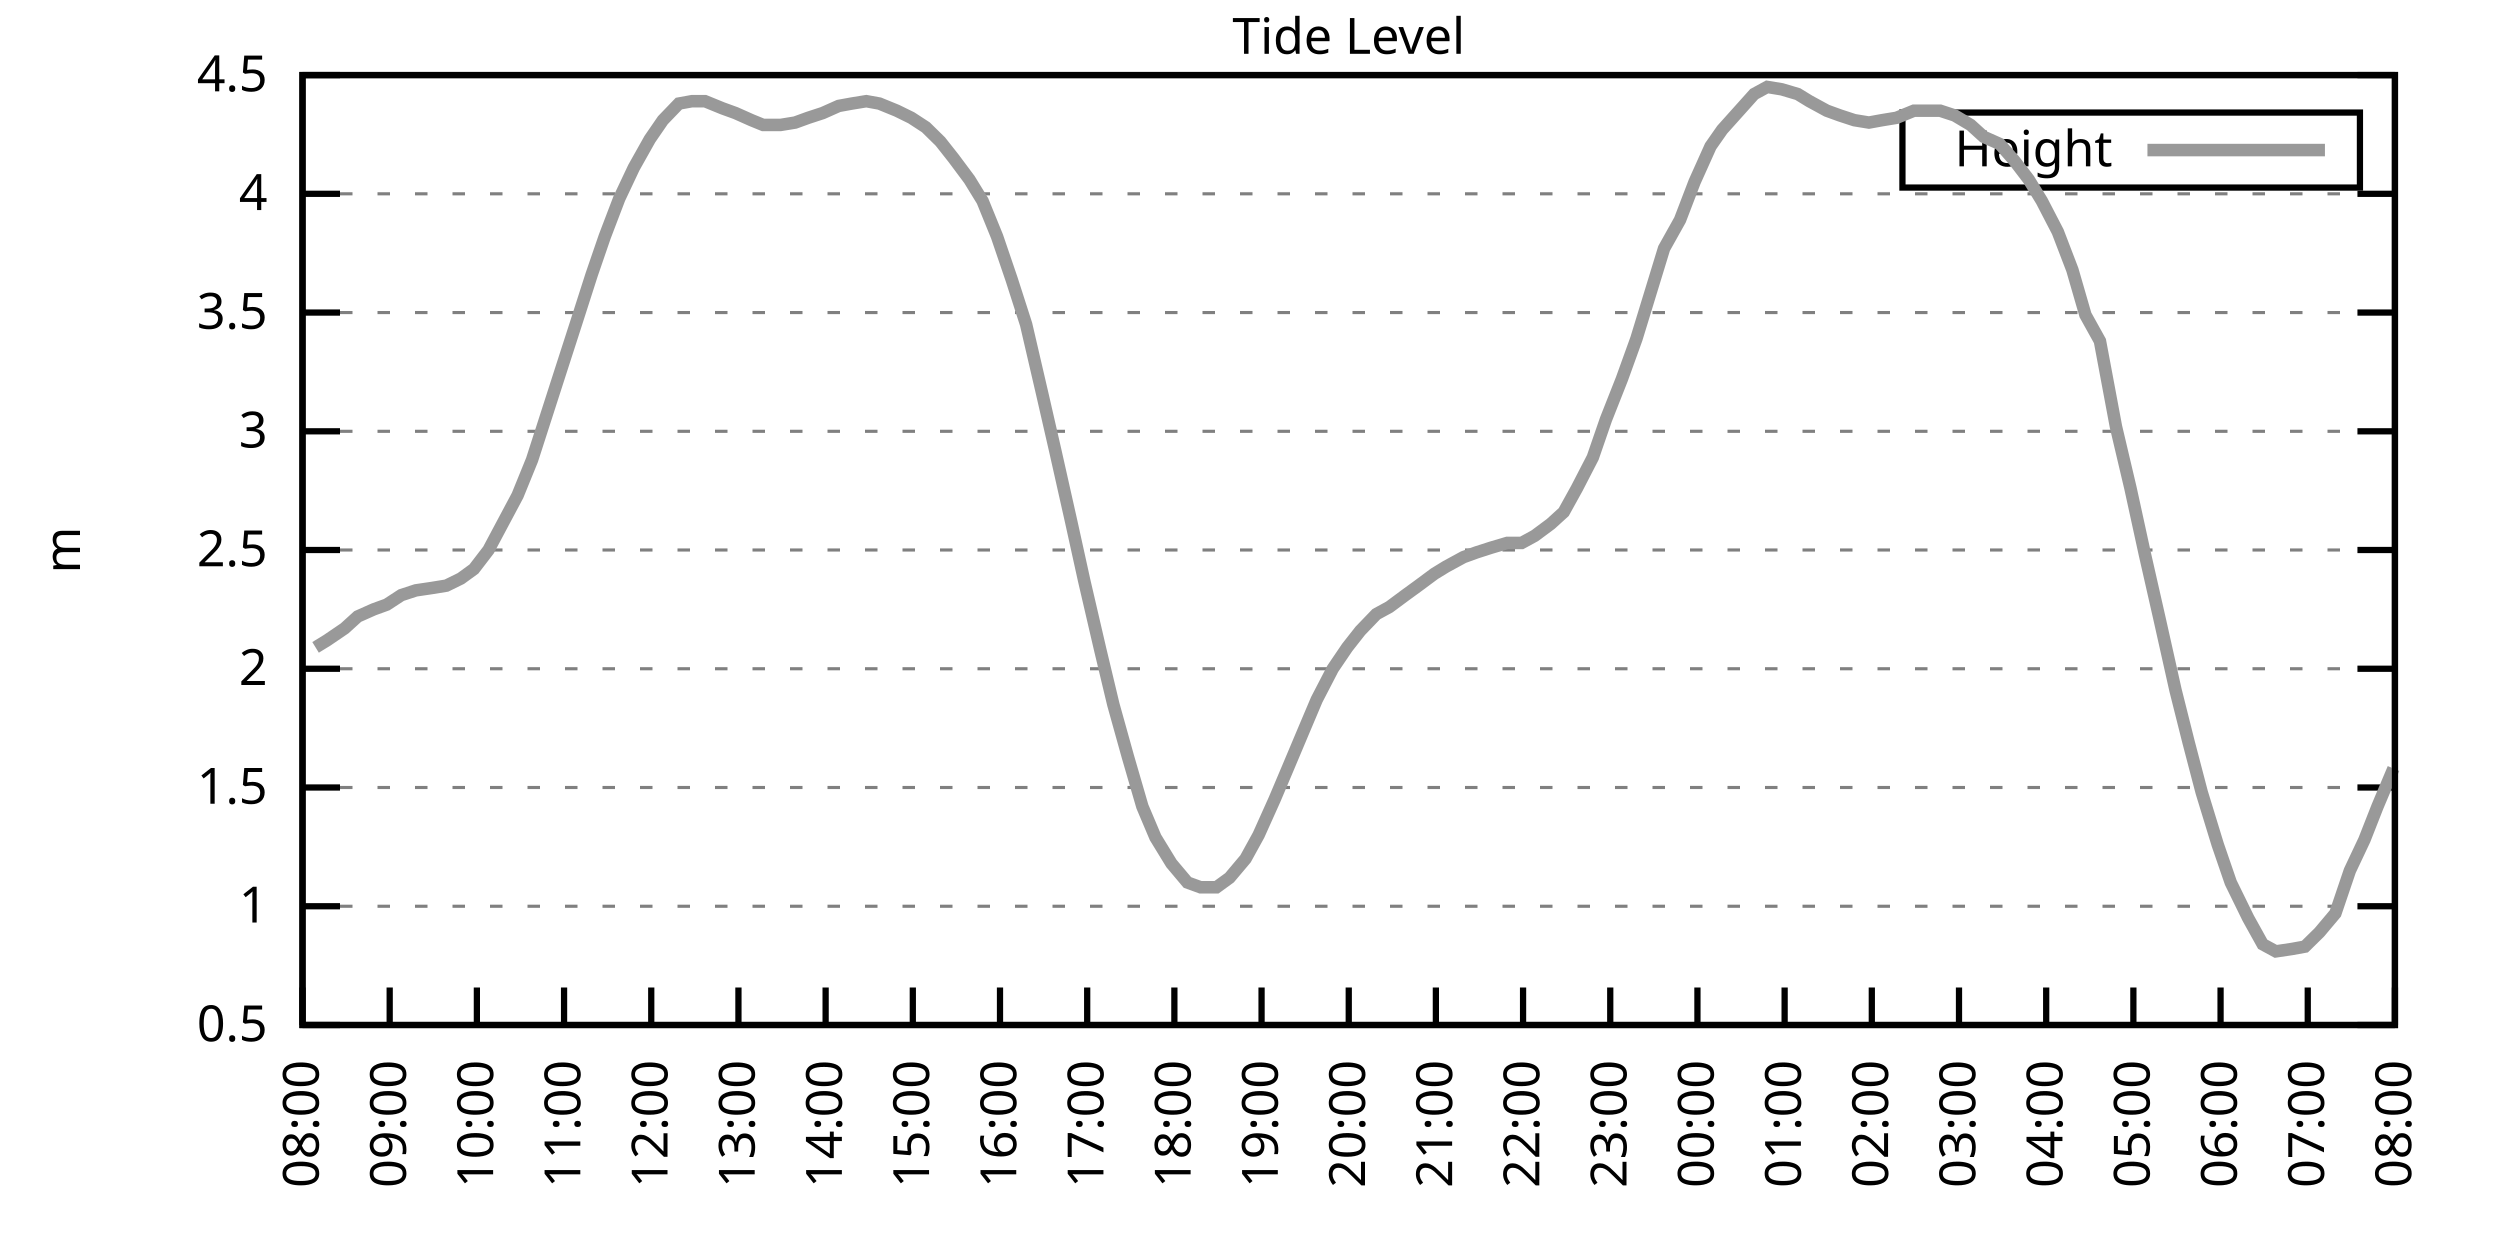
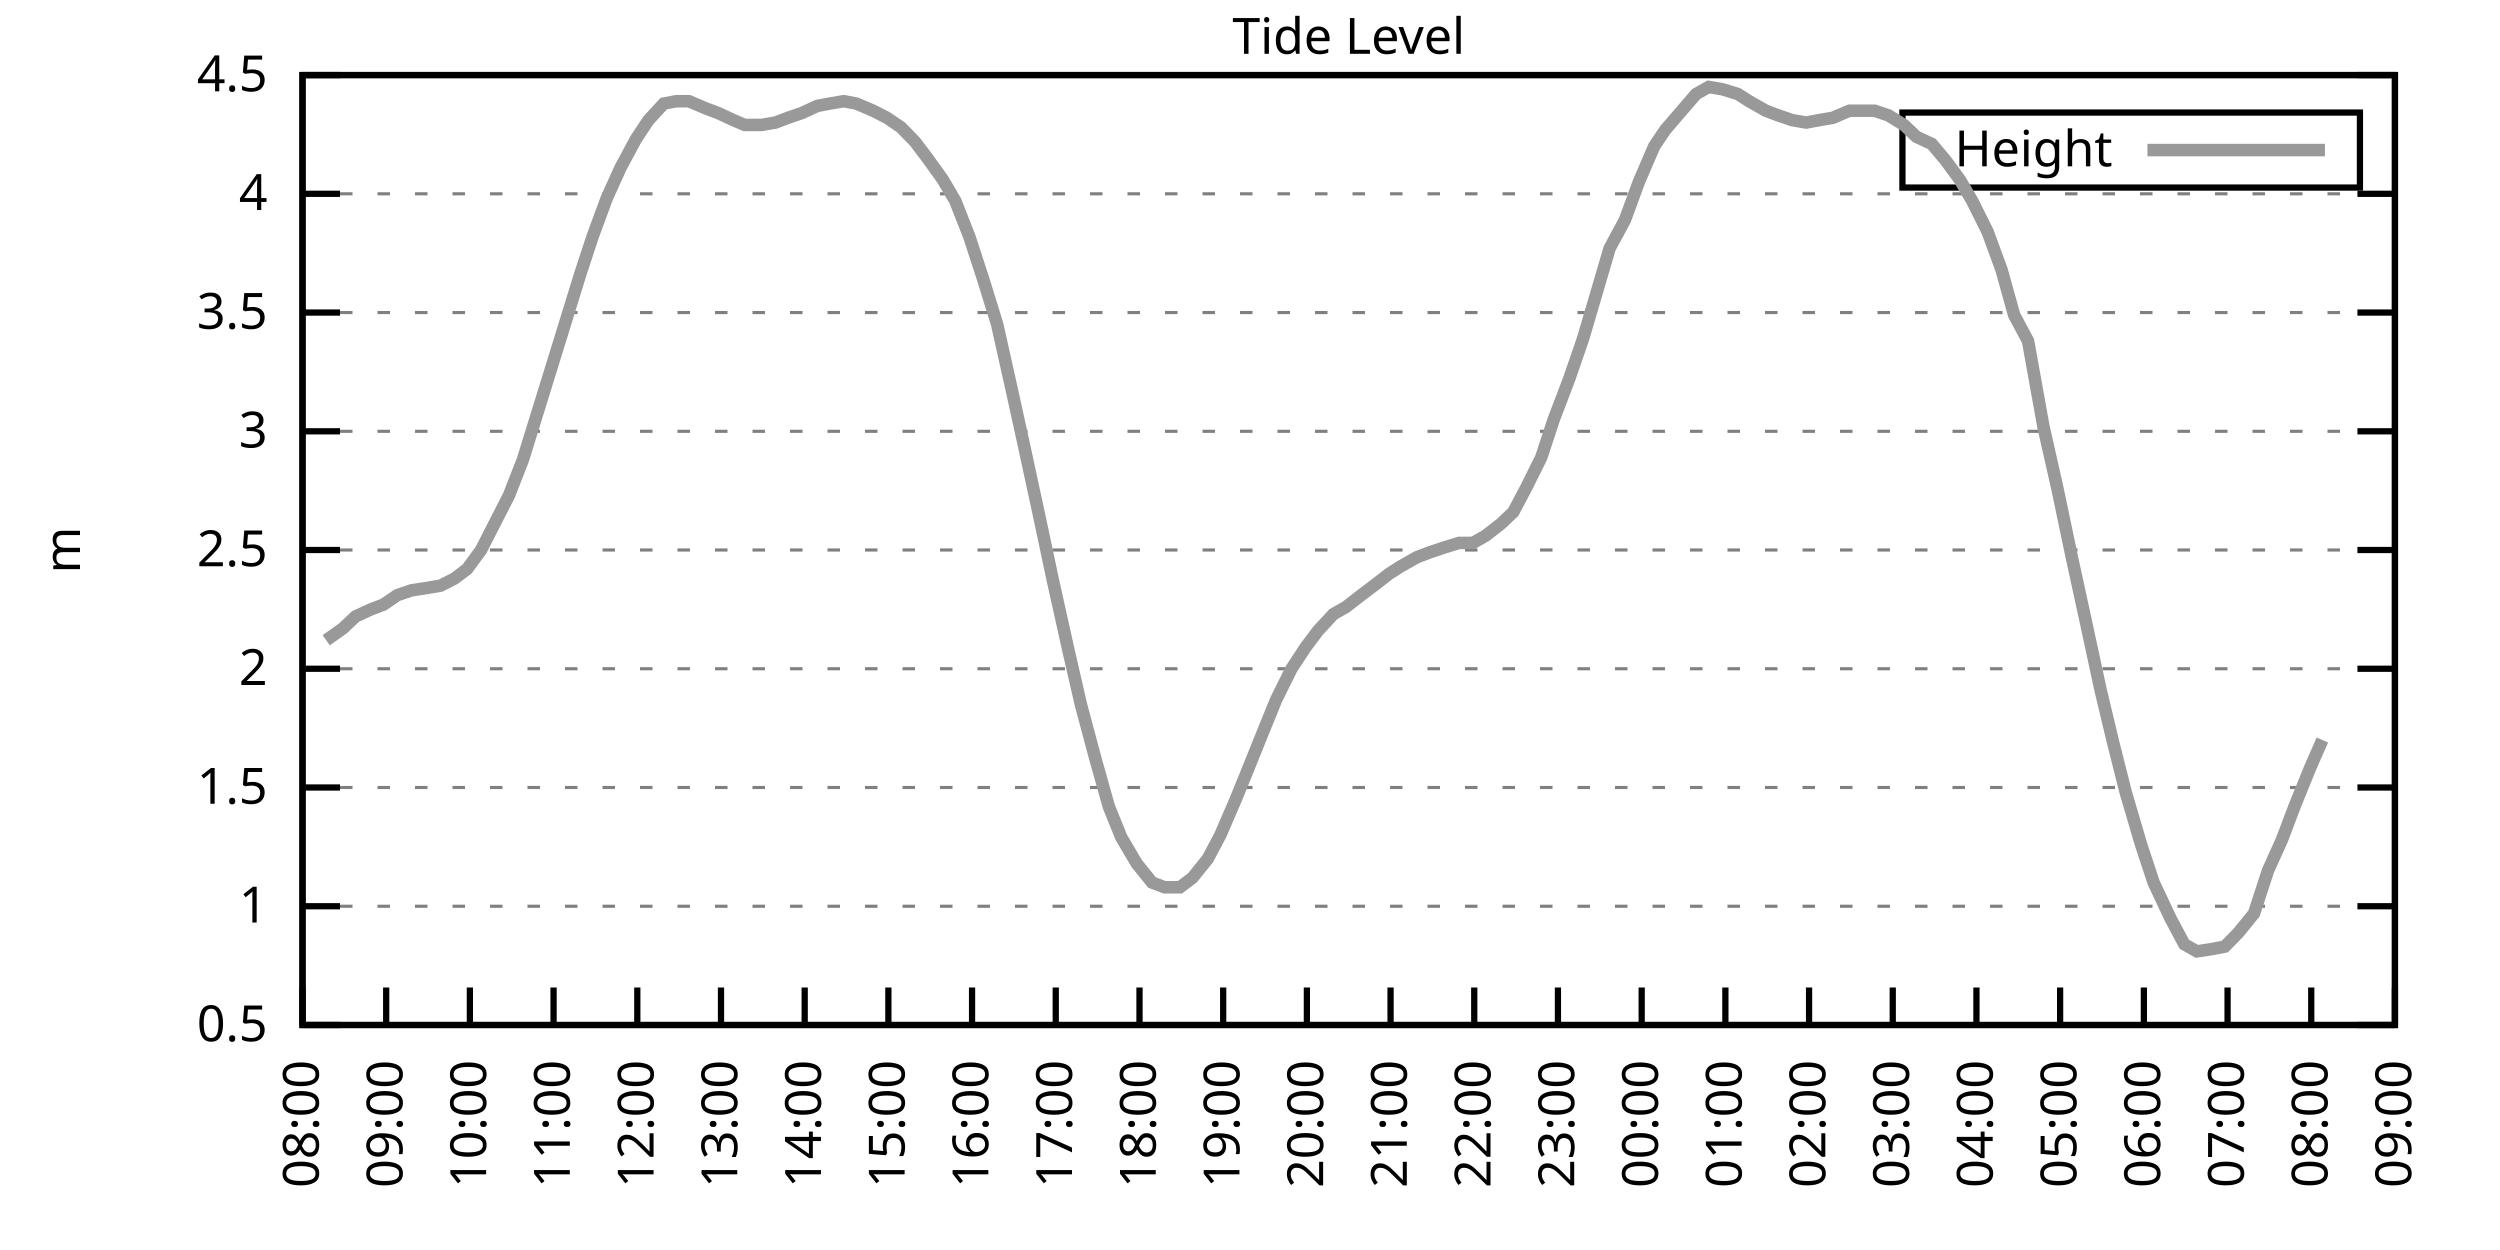
<svg xmlns="http://www.w3.org/2000/svg" xmlns:xlink="http://www.w3.org/1999/xlink" width="400" height="200" viewBox="0 0 400 200">
  <g id="gnuplot_canvas">
    <rect x="0" y="0" width="400" height="200" fill="none" />
    <defs>
      <circle id="gpDot" r="0.5" stroke-width="0.5" stroke="currentColor" />
      <path id="gpPt0" stroke-width="0.333" stroke="currentColor" d="M-1,0 h2 M0,-1 v2" />
      <path id="gpPt1" stroke-width="0.333" stroke="currentColor" d="M-1,-1 L1,1 M1,-1 L-1,1" />
      <path id="gpPt2" stroke-width="0.333" stroke="currentColor" d="M-1,0 L1,0 M0,-1 L0,1 M-1,-1 L1,1 M-1,1 L1,-1" />
      <rect id="gpPt3" stroke-width="0.333" stroke="currentColor" x="-1" y="-1" width="2" height="2" />
      <rect id="gpPt4" stroke-width="0.333" stroke="currentColor" fill="currentColor" x="-1" y="-1" width="2" height="2" />
      <circle id="gpPt5" stroke-width="0.333" stroke="currentColor" cx="0" cy="0" r="1" />
      <use xlink:href="#gpPt5" id="gpPt6" fill="currentColor" stroke="none" />
      <path id="gpPt7" stroke-width="0.333" stroke="currentColor" d="M0,-1.33 L-1.33,0.67 L1.33,0.67 z" />
      <use xlink:href="#gpPt7" id="gpPt8" fill="currentColor" stroke="none" />
      <use xlink:href="#gpPt7" id="gpPt9" stroke="currentColor" transform="rotate(180)" />
      <use xlink:href="#gpPt9" id="gpPt10" fill="currentColor" stroke="none" />
      <use xlink:href="#gpPt3" id="gpPt11" stroke="currentColor" transform="rotate(45)" />
      <use xlink:href="#gpPt11" id="gpPt12" fill="currentColor" stroke="none" />
      <path id="gpPt13" stroke-width="0.333" stroke="currentColor" d="M0,1.330 L1.265,0.411 L0.782,-1.067 L-0.782,-1.076 L-1.265,0.411 z" />
      <use xlink:href="#gpPt13" id="gpPt14" fill="currentColor" stroke="none" />
      <filter id="textbox" filterUnits="objectBoundingBox" x="0" y="0" height="1" width="1">
        <feFlood flood-color="white" flood-opacity="1" result="bgnd" />
        <feComposite in="SourceGraphic" in2="bgnd" operator="atop" />
      </filter>
      <filter id="greybox" filterUnits="objectBoundingBox" x="0" y="0" height="1" width="1">
        <feFlood flood-color="lightgrey" flood-opacity="1" result="grey" />
        <feComposite in="SourceGraphic" in2="grey" operator="atop" />
      </filter>
    </defs>
    <g fill="none" color="white" stroke="currentColor" stroke-width="1.00" stroke-linecap="butt" stroke-linejoin="miter">
</g>
    <g fill="none" color="black" stroke="currentColor" stroke-width="1.00" stroke-linecap="butt" stroke-linejoin="miter">
      <g stroke="none" shape-rendering="crispEdges">
        <polygon fill="rgb(255, 255, 255)" points="48.40,164.00 383.18,164.00 383.18,12.02 48.40,12.02 " />
      </g>
    </g>
    <g fill="none" color="black" stroke="currentColor" stroke-width="1.00" stroke-linecap="butt" stroke-linejoin="miter">
</g>
    <g fill="none" color="black" stroke="black" stroke-width="0.50" stroke-linecap="butt" stroke-linejoin="miter">
</g>
    <g fill="none" color="gray" stroke="currentColor" stroke-width="0.50" stroke-linecap="butt" stroke-linejoin="miter">
      <path stroke="gray" stroke-dasharray="2,4" class="gridline" d="M48.40,164.00 L383.19,164.00  " />
    </g>
    <g fill="none" color="gray" stroke="gray" stroke-width="1.00" stroke-linecap="butt" stroke-linejoin="miter">
</g>
    <g fill="none" color="black" stroke="currentColor" stroke-width="1.00" stroke-linecap="butt" stroke-linejoin="miter">
      <path stroke="black" d="M48.40,164.00 L54.40,164.00 M383.19,164.00 L377.19,164.00  " />
      <g transform="translate(42.80,166.60)" stroke="none" fill="black" font-family="Sans" font-size="8.00" text-anchor="end">
        <text>
          <tspan font-family="Sans"> 0.5</tspan>
        </text>
      </g>
    </g>
    <g fill="none" color="black" stroke="currentColor" stroke-width="1.00" stroke-linecap="butt" stroke-linejoin="miter">
</g>
    <g fill="none" color="black" stroke="black" stroke-width="0.50" stroke-linecap="butt" stroke-linejoin="miter">
</g>
    <g fill="none" color="gray" stroke="currentColor" stroke-width="0.50" stroke-linecap="butt" stroke-linejoin="miter">
      <path stroke="gray" stroke-dasharray="2,4" class="gridline" d="M48.40,145.00 L383.19,145.00  " />
    </g>
    <g fill="none" color="gray" stroke="gray" stroke-width="1.00" stroke-linecap="butt" stroke-linejoin="miter">
</g>
    <g fill="none" color="black" stroke="currentColor" stroke-width="1.00" stroke-linecap="butt" stroke-linejoin="miter">
      <path stroke="black" d="M48.40,145.00 L54.40,145.00 M383.19,145.00 L377.19,145.00  " />
      <g transform="translate(42.80,147.60)" stroke="none" fill="black" font-family="Sans" font-size="8.00" text-anchor="end">
        <text>
          <tspan font-family="Sans"> 1</tspan>
        </text>
      </g>
    </g>
    <g fill="none" color="black" stroke="currentColor" stroke-width="1.00" stroke-linecap="butt" stroke-linejoin="miter">
</g>
    <g fill="none" color="black" stroke="black" stroke-width="0.50" stroke-linecap="butt" stroke-linejoin="miter">
</g>
    <g fill="none" color="gray" stroke="currentColor" stroke-width="0.50" stroke-linecap="butt" stroke-linejoin="miter">
      <path stroke="gray" stroke-dasharray="2,4" class="gridline" d="M48.40,126.00 L383.19,126.00  " />
    </g>
    <g fill="none" color="gray" stroke="gray" stroke-width="1.00" stroke-linecap="butt" stroke-linejoin="miter">
</g>
    <g fill="none" color="black" stroke="currentColor" stroke-width="1.00" stroke-linecap="butt" stroke-linejoin="miter">
      <path stroke="black" d="M48.40,126.00 L54.40,126.00 M383.19,126.00 L377.19,126.00  " />
      <g transform="translate(42.80,128.60)" stroke="none" fill="black" font-family="Sans" font-size="8.00" text-anchor="end">
        <text>
          <tspan font-family="Sans"> 1.5</tspan>
        </text>
      </g>
    </g>
    <g fill="none" color="black" stroke="currentColor" stroke-width="1.00" stroke-linecap="butt" stroke-linejoin="miter">
</g>
    <g fill="none" color="black" stroke="black" stroke-width="0.50" stroke-linecap="butt" stroke-linejoin="miter">
</g>
    <g fill="none" color="gray" stroke="currentColor" stroke-width="0.50" stroke-linecap="butt" stroke-linejoin="miter">
      <path stroke="gray" stroke-dasharray="2,4" class="gridline" d="M48.40,107.00 L383.19,107.00  " />
    </g>
    <g fill="none" color="gray" stroke="gray" stroke-width="1.00" stroke-linecap="butt" stroke-linejoin="miter">
</g>
    <g fill="none" color="black" stroke="currentColor" stroke-width="1.00" stroke-linecap="butt" stroke-linejoin="miter">
      <path stroke="black" d="M48.40,107.00 L54.40,107.00 M383.19,107.00 L377.19,107.00  " />
      <g transform="translate(42.80,109.60)" stroke="none" fill="black" font-family="Sans" font-size="8.00" text-anchor="end">
        <text>
          <tspan font-family="Sans"> 2</tspan>
        </text>
      </g>
    </g>
    <g fill="none" color="black" stroke="currentColor" stroke-width="1.00" stroke-linecap="butt" stroke-linejoin="miter">
</g>
    <g fill="none" color="black" stroke="black" stroke-width="0.50" stroke-linecap="butt" stroke-linejoin="miter">
</g>
    <g fill="none" color="gray" stroke="currentColor" stroke-width="0.50" stroke-linecap="butt" stroke-linejoin="miter">
      <path stroke="gray" stroke-dasharray="2,4" class="gridline" d="M48.40,88.00 L383.19,88.00  " />
    </g>
    <g fill="none" color="gray" stroke="gray" stroke-width="1.00" stroke-linecap="butt" stroke-linejoin="miter">
</g>
    <g fill="none" color="black" stroke="currentColor" stroke-width="1.00" stroke-linecap="butt" stroke-linejoin="miter">
      <path stroke="black" d="M48.40,88.00 L54.40,88.00 M383.19,88.00 L377.19,88.00  " />
      <g transform="translate(42.80,90.60)" stroke="none" fill="black" font-family="Sans" font-size="8.00" text-anchor="end">
        <text>
          <tspan font-family="Sans"> 2.5</tspan>
        </text>
      </g>
    </g>
    <g fill="none" color="black" stroke="currentColor" stroke-width="1.00" stroke-linecap="butt" stroke-linejoin="miter">
</g>
    <g fill="none" color="black" stroke="black" stroke-width="0.50" stroke-linecap="butt" stroke-linejoin="miter">
</g>
    <g fill="none" color="gray" stroke="currentColor" stroke-width="0.50" stroke-linecap="butt" stroke-linejoin="miter">
      <path stroke="gray" stroke-dasharray="2,4" class="gridline" d="M48.40,69.01 L383.19,69.01  " />
    </g>
    <g fill="none" color="gray" stroke="gray" stroke-width="1.00" stroke-linecap="butt" stroke-linejoin="miter">
</g>
    <g fill="none" color="black" stroke="currentColor" stroke-width="1.00" stroke-linecap="butt" stroke-linejoin="miter">
      <path stroke="black" d="M48.40,69.01 L54.40,69.01 M383.19,69.01 L377.19,69.01  " />
      <g transform="translate(42.80,71.61)" stroke="none" fill="black" font-family="Sans" font-size="8.00" text-anchor="end">
        <text>
          <tspan font-family="Sans"> 3</tspan>
        </text>
      </g>
    </g>
    <g fill="none" color="black" stroke="currentColor" stroke-width="1.00" stroke-linecap="butt" stroke-linejoin="miter">
</g>
    <g fill="none" color="black" stroke="black" stroke-width="0.50" stroke-linecap="butt" stroke-linejoin="miter">
</g>
    <g fill="none" color="gray" stroke="currentColor" stroke-width="0.50" stroke-linecap="butt" stroke-linejoin="miter">
      <path stroke="gray" stroke-dasharray="2,4" class="gridline" d="M48.40,50.01 L383.19,50.01  " />
    </g>
    <g fill="none" color="gray" stroke="gray" stroke-width="1.00" stroke-linecap="butt" stroke-linejoin="miter">
</g>
    <g fill="none" color="black" stroke="currentColor" stroke-width="1.00" stroke-linecap="butt" stroke-linejoin="miter">
      <path stroke="black" d="M48.40,50.01 L54.40,50.01 M383.19,50.01 L377.19,50.01  " />
      <g transform="translate(42.80,52.61)" stroke="none" fill="black" font-family="Sans" font-size="8.00" text-anchor="end">
        <text>
          <tspan font-family="Sans"> 3.5</tspan>
        </text>
      </g>
    </g>
    <g fill="none" color="black" stroke="currentColor" stroke-width="1.00" stroke-linecap="butt" stroke-linejoin="miter">
</g>
    <g fill="none" color="black" stroke="black" stroke-width="0.50" stroke-linecap="butt" stroke-linejoin="miter">
</g>
    <g fill="none" color="gray" stroke="currentColor" stroke-width="0.50" stroke-linecap="butt" stroke-linejoin="miter">
      <path stroke="gray" stroke-dasharray="2,4" class="gridline" d="M48.40,31.01 L383.19,31.01  " />
    </g>
    <g fill="none" color="gray" stroke="gray" stroke-width="1.00" stroke-linecap="butt" stroke-linejoin="miter">
</g>
    <g fill="none" color="black" stroke="currentColor" stroke-width="1.00" stroke-linecap="butt" stroke-linejoin="miter">
      <path stroke="black" d="M48.40,31.01 L54.40,31.01 M383.19,31.01 L377.19,31.01  " />
      <g transform="translate(42.80,33.61)" stroke="none" fill="black" font-family="Sans" font-size="8.00" text-anchor="end">
        <text>
          <tspan font-family="Sans"> 4</tspan>
        </text>
      </g>
    </g>
    <g fill="none" color="black" stroke="currentColor" stroke-width="1.00" stroke-linecap="butt" stroke-linejoin="miter">
</g>
    <g fill="none" color="black" stroke="black" stroke-width="0.50" stroke-linecap="butt" stroke-linejoin="miter">
</g>
    <g fill="none" color="gray" stroke="currentColor" stroke-width="0.50" stroke-linecap="butt" stroke-linejoin="miter">
      <path stroke="gray" stroke-dasharray="2,4" class="gridline" d="M48.40,12.01 L383.19,12.01  " />
    </g>
    <g fill="none" color="gray" stroke="gray" stroke-width="1.00" stroke-linecap="butt" stroke-linejoin="miter">
</g>
    <g fill="none" color="black" stroke="currentColor" stroke-width="1.00" stroke-linecap="butt" stroke-linejoin="miter">
      <path stroke="black" d="M48.40,12.01 L54.40,12.01 M383.19,12.01 L377.19,12.01  " />
      <g transform="translate(42.80,14.61)" stroke="none" fill="black" font-family="Sans" font-size="8.00" text-anchor="end">
        <text>
          <tspan font-family="Sans"> 4.5</tspan>
        </text>
      </g>
    </g>
    <g fill="none" color="black" stroke="currentColor" stroke-width="1.00" stroke-linecap="butt" stroke-linejoin="miter">
      <path stroke="black" d="M48.40,164.00 L48.40,158.00  " />
      <g transform="translate(51.00,169.60) rotate(270.00)" stroke="none" fill="black" font-family="Sans" font-size="8.00" text-anchor="end">
        <text>
          <tspan font-family="Sans">08:00</tspan>
        </text>
      </g>
    </g>
    <g fill="none" color="black" stroke="currentColor" stroke-width="1.00" stroke-linecap="butt" stroke-linejoin="miter">
-       <path stroke="black" d="M62.35,164.00 L62.35,158.00  " />
-       <g transform="translate(64.95,169.60) rotate(270.00)" stroke="none" fill="black" font-family="Sans" font-size="8.00" text-anchor="end">
+       <path stroke="black" d="M61.79,164.00 L61.79,158.00  " />
+       <g transform="translate(64.39,169.60) rotate(270.00)" stroke="none" fill="black" font-family="Sans" font-size="8.00" text-anchor="end">
        <text>
          <tspan font-family="Sans">09:00</tspan>
        </text>
      </g>
    </g>
    <g fill="none" color="black" stroke="currentColor" stroke-width="1.00" stroke-linecap="butt" stroke-linejoin="miter">
-       <path stroke="black" d="M76.30,164.00 L76.30,158.00  " />
-       <g transform="translate(78.90,169.60) rotate(270.00)" stroke="none" fill="black" font-family="Sans" font-size="8.00" text-anchor="end">
+       <path stroke="black" d="M75.18,164.00 L75.18,158.00  " />
+       <g transform="translate(77.78,169.60) rotate(270.00)" stroke="none" fill="black" font-family="Sans" font-size="8.00" text-anchor="end">
        <text>
          <tspan font-family="Sans">10:00</tspan>
        </text>
      </g>
    </g>
    <g fill="none" color="black" stroke="currentColor" stroke-width="1.00" stroke-linecap="butt" stroke-linejoin="miter">
-       <path stroke="black" d="M90.25,164.00 L90.25,158.00  " />
-       <g transform="translate(92.85,169.60) rotate(270.00)" stroke="none" fill="black" font-family="Sans" font-size="8.00" text-anchor="end">
+       <path stroke="black" d="M88.57,164.00 L88.57,158.00  " />
+       <g transform="translate(91.17,169.60) rotate(270.00)" stroke="none" fill="black" font-family="Sans" font-size="8.00" text-anchor="end">
        <text>
          <tspan font-family="Sans">11:00</tspan>
        </text>
      </g>
    </g>
    <g fill="none" color="black" stroke="currentColor" stroke-width="1.00" stroke-linecap="butt" stroke-linejoin="miter">
-       <path stroke="black" d="M104.20,164.00 L104.20,158.00  " />
-       <g transform="translate(106.80,169.60) rotate(270.00)" stroke="none" fill="black" font-family="Sans" font-size="8.00" text-anchor="end">
+       <path stroke="black" d="M101.97,164.00 L101.97,158.00  " />
+       <g transform="translate(104.57,169.60) rotate(270.00)" stroke="none" fill="black" font-family="Sans" font-size="8.00" text-anchor="end">
        <text>
          <tspan font-family="Sans">12:00</tspan>
        </text>
      </g>
    </g>
    <g fill="none" color="black" stroke="currentColor" stroke-width="1.00" stroke-linecap="butt" stroke-linejoin="miter">
-       <path stroke="black" d="M118.15,164.00 L118.15,158.00  " />
-       <g transform="translate(120.75,169.60) rotate(270.00)" stroke="none" fill="black" font-family="Sans" font-size="8.00" text-anchor="end">
+       <path stroke="black" d="M115.36,164.00 L115.36,158.00  " />
+       <g transform="translate(117.96,169.60) rotate(270.00)" stroke="none" fill="black" font-family="Sans" font-size="8.00" text-anchor="end">
        <text>
          <tspan font-family="Sans">13:00</tspan>
        </text>
      </g>
    </g>
    <g fill="none" color="black" stroke="currentColor" stroke-width="1.00" stroke-linecap="butt" stroke-linejoin="miter">
-       <path stroke="black" d="M132.10,164.00 L132.10,158.00  " />
-       <g transform="translate(134.70,169.60) rotate(270.00)" stroke="none" fill="black" font-family="Sans" font-size="8.00" text-anchor="end">
+       <path stroke="black" d="M128.75,164.00 L128.75,158.00  " />
+       <g transform="translate(131.35,169.60) rotate(270.00)" stroke="none" fill="black" font-family="Sans" font-size="8.00" text-anchor="end">
        <text>
          <tspan font-family="Sans">14:00</tspan>
        </text>
      </g>
    </g>
    <g fill="none" color="black" stroke="currentColor" stroke-width="1.00" stroke-linecap="butt" stroke-linejoin="miter">
-       <path stroke="black" d="M146.05,164.00 L146.05,158.00  " />
-       <g transform="translate(148.65,169.60) rotate(270.00)" stroke="none" fill="black" font-family="Sans" font-size="8.00" text-anchor="end">
+       <path stroke="black" d="M142.14,164.00 L142.14,158.00  " />
+       <g transform="translate(144.74,169.60) rotate(270.00)" stroke="none" fill="black" font-family="Sans" font-size="8.00" text-anchor="end">
        <text>
          <tspan font-family="Sans">15:00</tspan>
        </text>
      </g>
    </g>
    <g fill="none" color="black" stroke="currentColor" stroke-width="1.00" stroke-linecap="butt" stroke-linejoin="miter">
-       <path stroke="black" d="M160.00,164.00 L160.00,158.00  " />
-       <g transform="translate(162.60,169.60) rotate(270.00)" stroke="none" fill="black" font-family="Sans" font-size="8.00" text-anchor="end">
+       <path stroke="black" d="M155.53,164.00 L155.53,158.00  " />
+       <g transform="translate(158.13,169.60) rotate(270.00)" stroke="none" fill="black" font-family="Sans" font-size="8.00" text-anchor="end">
        <text>
          <tspan font-family="Sans">16:00</tspan>
        </text>
      </g>
    </g>
    <g fill="none" color="black" stroke="currentColor" stroke-width="1.00" stroke-linecap="butt" stroke-linejoin="miter">
-       <path stroke="black" d="M173.95,164.00 L173.95,158.00  " />
-       <g transform="translate(176.55,169.60) rotate(270.00)" stroke="none" fill="black" font-family="Sans" font-size="8.00" text-anchor="end">
+       <path stroke="black" d="M168.92,164.00 L168.92,158.00  " />
+       <g transform="translate(171.52,169.60) rotate(270.00)" stroke="none" fill="black" font-family="Sans" font-size="8.00" text-anchor="end">
        <text>
          <tspan font-family="Sans">17:00</tspan>
        </text>
      </g>
    </g>
    <g fill="none" color="black" stroke="currentColor" stroke-width="1.00" stroke-linecap="butt" stroke-linejoin="miter">
-       <path stroke="black" d="M187.90,164.00 L187.90,158.00  " />
-       <g transform="translate(190.50,169.60) rotate(270.00)" stroke="none" fill="black" font-family="Sans" font-size="8.00" text-anchor="end">
+       <path stroke="black" d="M182.32,164.00 L182.32,158.00  " />
+       <g transform="translate(184.92,169.60) rotate(270.00)" stroke="none" fill="black" font-family="Sans" font-size="8.00" text-anchor="end">
        <text>
          <tspan font-family="Sans">18:00</tspan>
        </text>
      </g>
    </g>
    <g fill="none" color="black" stroke="currentColor" stroke-width="1.00" stroke-linecap="butt" stroke-linejoin="miter">
-       <path stroke="black" d="M201.85,164.00 L201.85,158.00  " />
-       <g transform="translate(204.45,169.60) rotate(270.00)" stroke="none" fill="black" font-family="Sans" font-size="8.00" text-anchor="end">
+       <path stroke="black" d="M195.71,164.00 L195.71,158.00  " />
+       <g transform="translate(198.31,169.60) rotate(270.00)" stroke="none" fill="black" font-family="Sans" font-size="8.00" text-anchor="end">
        <text>
          <tspan font-family="Sans">19:00</tspan>
        </text>
      </g>
    </g>
    <g fill="none" color="black" stroke="currentColor" stroke-width="1.00" stroke-linecap="butt" stroke-linejoin="miter">
-       <path stroke="black" d="M215.80,164.00 L215.80,158.00  " />
-       <g transform="translate(218.40,169.60) rotate(270.00)" stroke="none" fill="black" font-family="Sans" font-size="8.00" text-anchor="end">
+       <path stroke="black" d="M209.10,164.00 L209.10,158.00  " />
+       <g transform="translate(211.70,169.60) rotate(270.00)" stroke="none" fill="black" font-family="Sans" font-size="8.00" text-anchor="end">
        <text>
          <tspan font-family="Sans">20:00</tspan>
        </text>
      </g>
    </g>
    <g fill="none" color="black" stroke="currentColor" stroke-width="1.00" stroke-linecap="butt" stroke-linejoin="miter">
-       <path stroke="black" d="M229.74,164.00 L229.74,158.00  " />
-       <g transform="translate(232.34,169.60) rotate(270.00)" stroke="none" fill="black" font-family="Sans" font-size="8.00" text-anchor="end">
+       <path stroke="black" d="M222.49,164.00 L222.49,158.00  " />
+       <g transform="translate(225.09,169.60) rotate(270.00)" stroke="none" fill="black" font-family="Sans" font-size="8.00" text-anchor="end">
        <text>
          <tspan font-family="Sans">21:00</tspan>
        </text>
      </g>
    </g>
    <g fill="none" color="black" stroke="currentColor" stroke-width="1.00" stroke-linecap="butt" stroke-linejoin="miter">
-       <path stroke="black" d="M243.69,164.00 L243.69,158.00  " />
-       <g transform="translate(246.29,169.60) rotate(270.00)" stroke="none" fill="black" font-family="Sans" font-size="8.00" text-anchor="end">
+       <path stroke="black" d="M235.88,164.00 L235.88,158.00  " />
+       <g transform="translate(238.48,169.60) rotate(270.00)" stroke="none" fill="black" font-family="Sans" font-size="8.00" text-anchor="end">
        <text>
          <tspan font-family="Sans">22:00</tspan>
        </text>
      </g>
    </g>
    <g fill="none" color="black" stroke="currentColor" stroke-width="1.00" stroke-linecap="butt" stroke-linejoin="miter">
-       <path stroke="black" d="M257.64,164.00 L257.64,158.00  " />
-       <g transform="translate(260.24,169.60) rotate(270.00)" stroke="none" fill="black" font-family="Sans" font-size="8.00" text-anchor="end">
+       <path stroke="black" d="M249.27,164.00 L249.27,158.00  " />
+       <g transform="translate(251.87,169.60) rotate(270.00)" stroke="none" fill="black" font-family="Sans" font-size="8.00" text-anchor="end">
        <text>
          <tspan font-family="Sans">23:00</tspan>
        </text>
      </g>
    </g>
    <g fill="none" color="black" stroke="currentColor" stroke-width="1.00" stroke-linecap="butt" stroke-linejoin="miter">
-       <path stroke="black" d="M271.59,164.00 L271.59,158.00  " />
-       <g transform="translate(274.19,169.60) rotate(270.00)" stroke="none" fill="black" font-family="Sans" font-size="8.00" text-anchor="end">
+       <path stroke="black" d="M262.67,164.00 L262.67,158.00  " />
+       <g transform="translate(265.27,169.60) rotate(270.00)" stroke="none" fill="black" font-family="Sans" font-size="8.00" text-anchor="end">
        <text>
          <tspan font-family="Sans">00:00</tspan>
        </text>
      </g>
    </g>
    <g fill="none" color="black" stroke="currentColor" stroke-width="1.00" stroke-linecap="butt" stroke-linejoin="miter">
-       <path stroke="black" d="M285.54,164.00 L285.54,158.00  " />
-       <g transform="translate(288.14,169.60) rotate(270.00)" stroke="none" fill="black" font-family="Sans" font-size="8.00" text-anchor="end">
+       <path stroke="black" d="M276.06,164.00 L276.06,158.00  " />
+       <g transform="translate(278.66,169.60) rotate(270.00)" stroke="none" fill="black" font-family="Sans" font-size="8.00" text-anchor="end">
        <text>
          <tspan font-family="Sans">01:00</tspan>
        </text>
      </g>
    </g>
    <g fill="none" color="black" stroke="currentColor" stroke-width="1.00" stroke-linecap="butt" stroke-linejoin="miter">
-       <path stroke="black" d="M299.49,164.00 L299.49,158.00  " />
-       <g transform="translate(302.09,169.60) rotate(270.00)" stroke="none" fill="black" font-family="Sans" font-size="8.00" text-anchor="end">
+       <path stroke="black" d="M289.45,164.00 L289.45,158.00  " />
+       <g transform="translate(292.05,169.60) rotate(270.00)" stroke="none" fill="black" font-family="Sans" font-size="8.00" text-anchor="end">
        <text>
          <tspan font-family="Sans">02:00</tspan>
        </text>
      </g>
    </g>
    <g fill="none" color="black" stroke="currentColor" stroke-width="1.00" stroke-linecap="butt" stroke-linejoin="miter">
-       <path stroke="black" d="M313.44,164.00 L313.44,158.00  " />
-       <g transform="translate(316.04,169.60) rotate(270.00)" stroke="none" fill="black" font-family="Sans" font-size="8.00" text-anchor="end">
+       <path stroke="black" d="M302.84,164.00 L302.84,158.00  " />
+       <g transform="translate(305.44,169.60) rotate(270.00)" stroke="none" fill="black" font-family="Sans" font-size="8.00" text-anchor="end">
        <text>
          <tspan font-family="Sans">03:00</tspan>
        </text>
      </g>
    </g>
    <g fill="none" color="black" stroke="currentColor" stroke-width="1.00" stroke-linecap="butt" stroke-linejoin="miter">
-       <path stroke="black" d="M327.39,164.00 L327.39,158.00  " />
-       <g transform="translate(329.99,169.60) rotate(270.00)" stroke="none" fill="black" font-family="Sans" font-size="8.00" text-anchor="end">
+       <path stroke="black" d="M316.23,164.00 L316.23,158.00  " />
+       <g transform="translate(318.83,169.60) rotate(270.00)" stroke="none" fill="black" font-family="Sans" font-size="8.00" text-anchor="end">
        <text>
          <tspan font-family="Sans">04:00</tspan>
        </text>
      </g>
    </g>
    <g fill="none" color="black" stroke="currentColor" stroke-width="1.00" stroke-linecap="butt" stroke-linejoin="miter">
-       <path stroke="black" d="M341.34,164.00 L341.34,158.00  " />
-       <g transform="translate(343.94,169.60) rotate(270.00)" stroke="none" fill="black" font-family="Sans" font-size="8.00" text-anchor="end">
+       <path stroke="black" d="M329.62,164.00 L329.62,158.00  " />
+       <g transform="translate(332.22,169.60) rotate(270.00)" stroke="none" fill="black" font-family="Sans" font-size="8.00" text-anchor="end">
        <text>
          <tspan font-family="Sans">05:00</tspan>
        </text>
      </g>
    </g>
    <g fill="none" color="black" stroke="currentColor" stroke-width="1.00" stroke-linecap="butt" stroke-linejoin="miter">
-       <path stroke="black" d="M355.29,164.00 L355.29,158.00  " />
-       <g transform="translate(357.89,169.60) rotate(270.00)" stroke="none" fill="black" font-family="Sans" font-size="8.00" text-anchor="end">
+       <path stroke="black" d="M343.02,164.00 L343.02,158.00  " />
+       <g transform="translate(345.62,169.60) rotate(270.00)" stroke="none" fill="black" font-family="Sans" font-size="8.00" text-anchor="end">
        <text>
          <tspan font-family="Sans">06:00</tspan>
        </text>
      </g>
    </g>
    <g fill="none" color="black" stroke="currentColor" stroke-width="1.00" stroke-linecap="butt" stroke-linejoin="miter">
-       <path stroke="black" d="M369.24,164.00 L369.24,158.00  " />
-       <g transform="translate(371.84,169.60) rotate(270.00)" stroke="none" fill="black" font-family="Sans" font-size="8.00" text-anchor="end">
+       <path stroke="black" d="M356.41,164.00 L356.41,158.00  " />
+       <g transform="translate(359.01,169.60) rotate(270.00)" stroke="none" fill="black" font-family="Sans" font-size="8.00" text-anchor="end">
        <text>
          <tspan font-family="Sans">07:00</tspan>
+         </text>
+       </g>
+     </g>
+     <g fill="none" color="black" stroke="currentColor" stroke-width="1.00" stroke-linecap="butt" stroke-linejoin="miter">
+       <path stroke="black" d="M369.80,164.00 L369.80,158.00  " />
+       <g transform="translate(372.40,169.60) rotate(270.00)" stroke="none" fill="black" font-family="Sans" font-size="8.00" text-anchor="end">
+         <text>
+           <tspan font-family="Sans">08:00</tspan>
        </text>
      </g>
    </g>
    <g fill="none" color="black" stroke="currentColor" stroke-width="1.00" stroke-linecap="butt" stroke-linejoin="miter">
      <path stroke="black" d="M383.19,164.00 L383.19,158.00  " />
      <g transform="translate(385.79,169.60) rotate(270.00)" stroke="none" fill="black" font-family="Sans" font-size="8.00" text-anchor="end">
        <text>
-           <tspan font-family="Sans">08:00</tspan>
+           <tspan font-family="Sans">09:00</tspan>
        </text>
      </g>
    </g>
    <g fill="none" color="black" stroke="currentColor" stroke-width="1.00" stroke-linecap="butt" stroke-linejoin="miter">
</g>
    <g fill="none" color="black" stroke="currentColor" stroke-width="1.00" stroke-linecap="butt" stroke-linejoin="miter">
      <path stroke="black" d="M48.40,12.01 L48.40,164.00 L383.19,164.00 L383.19,12.01 L48.40,12.01 Z  " />
    </g>
    <g fill="none" color="black" stroke="currentColor" stroke-width="1.00" stroke-linecap="butt" stroke-linejoin="miter">
</g>
    <g fill="none" color="black" stroke="currentColor" stroke-width="1.00" stroke-linecap="butt" stroke-linejoin="miter">
      <path stroke="black" d="M304.39,30.01 L304.39,18.01 L377.59,18.01 L377.59,30.01 L304.39,30.01 Z  " />
    </g>
    <g id="Tide_level_plot_1">
      <g fill="none" color="white" stroke="black" stroke-width="2.00" stroke-linecap="butt" stroke-linejoin="miter">
</g>
      <g fill="none" color="black" stroke="currentColor" stroke-width="2.00" stroke-linecap="butt" stroke-linejoin="miter">
        <g transform="translate(337.99,26.61)" stroke="none" fill="black" font-family="Sans" font-size="8.00" text-anchor="end">
          <text>
            <tspan font-family="Sans">Height</tspan>
          </text>
        </g>
      </g>
      <g fill="none" color="black" stroke="currentColor" stroke-width="2.00" stroke-linecap="butt" stroke-linejoin="miter">
-         <path stroke="rgb(153, 153, 153)" d="M343.59,24.01 L371.99,24.01 M50.49,103.58 L52.35,102.44 L55.14,100.54 L57.23,98.64 L59.79,97.50 L61.88,96.74   L64.21,95.22 L66.53,94.46 L69.09,94.08 L71.42,93.70 L73.74,92.56 L75.83,91.04 L78.16,88.00 L82.81,79.27   L85.13,73.57 L89.78,59.13 L92.11,51.91 L94.67,43.93 L96.76,37.85 L99.08,31.77 L101.41,26.83 L103.97,22.27   L106.06,19.23 L108.62,16.57 L110.71,16.19 L112.80,16.19 L115.59,17.33 L117.68,18.09 L120.24,19.23 L122.10,19.99   L124.89,19.99 L127.22,19.61 L129.31,18.85 L131.63,18.09 L134.19,16.95 L136.28,16.57 L138.61,16.19 L140.70,16.57   L143.49,17.71 L145.81,18.85 L148.14,20.37 L150.46,22.65 L152.56,25.31 L155.11,28.73 L157.21,32.15 L159.53,37.85   L161.86,44.69 L164.18,51.91 L166.74,62.93 L168.83,72.05 L171.39,83.45 L173.48,92.94 L176.04,103.96 L178.13,112.70   L180.46,121.06 L182.78,129.04 L184.87,133.98 L187.43,138.16 L189.99,141.20 L192.08,141.96 L194.64,141.96 L196.73,140.44   L199.29,137.40 L201.38,133.60 L203.94,127.90 L206.03,122.96 L208.59,116.88 L210.68,111.94 L213.24,107.00 L215.56,103.58   L217.65,100.92 L220.21,98.26 L222.30,97.12 L224.86,95.22 L226.95,93.70 L229.51,91.80 L231.37,90.66 L234.16,89.14   L236.25,88.38 L238.58,87.63 L241.14,86.87 L243.46,86.87 L245.55,85.73 L248.11,83.83 L250.20,81.93 L252.30,78.13   L254.85,73.19 L256.95,67.11 L259.50,60.65 L261.83,54.19 L264.39,45.83 L266.25,39.75 L268.80,35.19 L271.13,29.11   L273.69,23.41 L275.55,20.75 L280.66,15.05 L282.75,13.91 L285.08,14.29 L287.64,15.05 L289.50,16.19 L292.29,17.71   L294.38,18.47 L296.70,19.23 L299.03,19.61 L301.12,19.23 L303.44,18.85 L306.23,17.71 L308.56,17.71 L310.42,17.71   L312.74,18.47 L315.30,19.99 L317.39,21.89 L319.95,23.03 L322.28,25.69 L324.60,28.73 L326.69,32.15 L329.25,37.09   L331.58,43.17 L333.67,50.39 L335.99,54.57 L338.55,68.25 L340.88,78.13 L343.20,88.76 L345.53,99.02 L348.08,110.42   L350.18,118.78 L352.27,126.76 L354.83,135.12 L356.92,141.20 L359.71,146.90 L362.03,151.08 L364.13,152.22 L366.68,151.84   L368.78,151.46 L371.10,149.18 L373.66,146.14 L375.98,139.30 L378.31,134.36 L380.40,129.04 L382.96,122.96  " />
+         <path stroke="rgb(153, 153, 153)" d="M343.59,24.01 L371.99,24.01 M52.19,102.44 L54.87,100.54 L56.88,98.64 L59.34,97.50 L61.35,96.74 L63.58,95.22   L65.81,94.46 L68.26,94.08 L70.50,93.70 L72.73,92.56 L74.74,91.04 L76.97,88.00 L81.43,79.27 L83.66,73.57   L88.13,59.13 L90.36,51.91 L92.82,43.93 L94.82,37.85 L97.06,31.77 L99.29,26.83 L101.74,22.27 L103.75,19.23   L106.21,16.57 L108.22,16.19 L110.22,16.19 L112.90,17.33 L114.91,18.09 L117.37,19.23 L119.15,19.99 L121.83,19.99   L124.06,19.61 L126.07,18.85 L128.30,18.09 L130.76,16.95 L132.77,16.57 L135.00,16.19 L137.01,16.57 L139.69,17.71   L141.92,18.85 L144.15,20.37 L146.38,22.65 L148.39,25.31 L150.85,28.73 L152.85,32.15 L155.09,37.85 L157.32,44.69   L159.55,51.91 L162.01,62.93 L164.01,72.05 L166.47,83.45 L168.48,92.94 L170.93,103.96 L172.94,112.70 L175.17,121.06   L177.41,129.04 L179.41,133.98 L181.87,138.16 L184.32,141.20 L186.33,141.96 L188.79,141.96 L190.80,140.44 L193.25,137.40   L195.26,133.60 L197.72,127.90 L199.73,122.96 L202.18,116.88 L204.19,111.94 L206.64,107.00 L208.88,103.58 L210.88,100.92   L213.34,98.26 L215.35,97.12 L217.80,95.22 L219.81,93.70 L222.27,91.80 L224.05,90.66 L226.73,89.14 L228.74,88.38   L230.97,87.63 L233.43,86.87 L235.66,86.87 L237.67,85.73 L240.12,83.83 L242.13,81.93 L244.14,78.13 L246.60,73.19   L248.60,67.11 L251.06,60.65 L253.29,54.19 L255.75,45.83 L257.53,39.75 L259.99,35.19 L262.22,29.11 L264.67,23.41   L266.46,20.75 L271.37,15.05 L273.38,13.91 L275.61,14.29 L278.07,15.05 L279.85,16.19 L282.53,17.71 L284.54,18.47   L286.77,19.23 L289.00,19.61 L291.01,19.23 L293.24,18.85 L295.92,17.71 L298.15,17.71 L299.94,17.71 L302.17,18.47   L304.63,19.99 L306.63,21.89 L309.09,23.03 L311.32,25.69 L313.55,28.73 L315.56,32.15 L318.02,37.09 L320.25,43.17   L322.26,50.39 L324.49,54.57 L326.95,68.25 L329.18,78.13 L331.41,88.76 L333.64,99.02 L336.10,110.42 L338.10,118.78   L340.11,126.76 L342.57,135.12 L344.58,141.20 L347.26,146.90 L349.49,151.08 L351.50,152.22 L353.95,151.84 L355.96,151.46   L358.19,149.18 L360.65,146.14 L362.88,139.30 L365.11,134.36 L367.12,129.04 L369.58,122.96 L371.58,118.40  " />
      </g>
    </g>
    <g fill="none" color="black" stroke="currentColor" stroke-width="2.00" stroke-linecap="butt" stroke-linejoin="miter">
</g>
    <g fill="none" color="black" stroke="black" stroke-width="1.00" stroke-linecap="butt" stroke-linejoin="miter">
</g>
    <g fill="none" color="black" stroke="currentColor" stroke-width="1.00" stroke-linecap="butt" stroke-linejoin="miter">
      <path stroke="black" d="M48.40,12.01 L48.40,164.00 L383.19,164.00 L383.19,12.01 L48.40,12.01 Z  " />
      <g transform="translate(12.80,88.01) rotate(270.00)" stroke="none" fill="black" font-family="Sans" font-size="8.00" text-anchor="middle">
        <text>
          <tspan font-family="Sans">m</tspan>
        </text>
      </g>
    </g>
    <g fill="none" color="black" stroke="currentColor" stroke-width="1.00" stroke-linecap="butt" stroke-linejoin="miter">
</g>
    <g fill="none" color="black" stroke="currentColor" stroke-width="1.00" stroke-linecap="butt" stroke-linejoin="miter">
      <g transform="translate(215.79,8.61)" stroke="none" fill="black" font-family="Sans" font-size="8.00" text-anchor="middle">
        <text>
          <tspan font-family="Sans">Tide Level</tspan>
        </text>
      </g>
    </g>
    <g fill="none" color="black" stroke="currentColor" stroke-width="1.00" stroke-linecap="butt" stroke-linejoin="miter">
</g>
  </g>
</svg>
